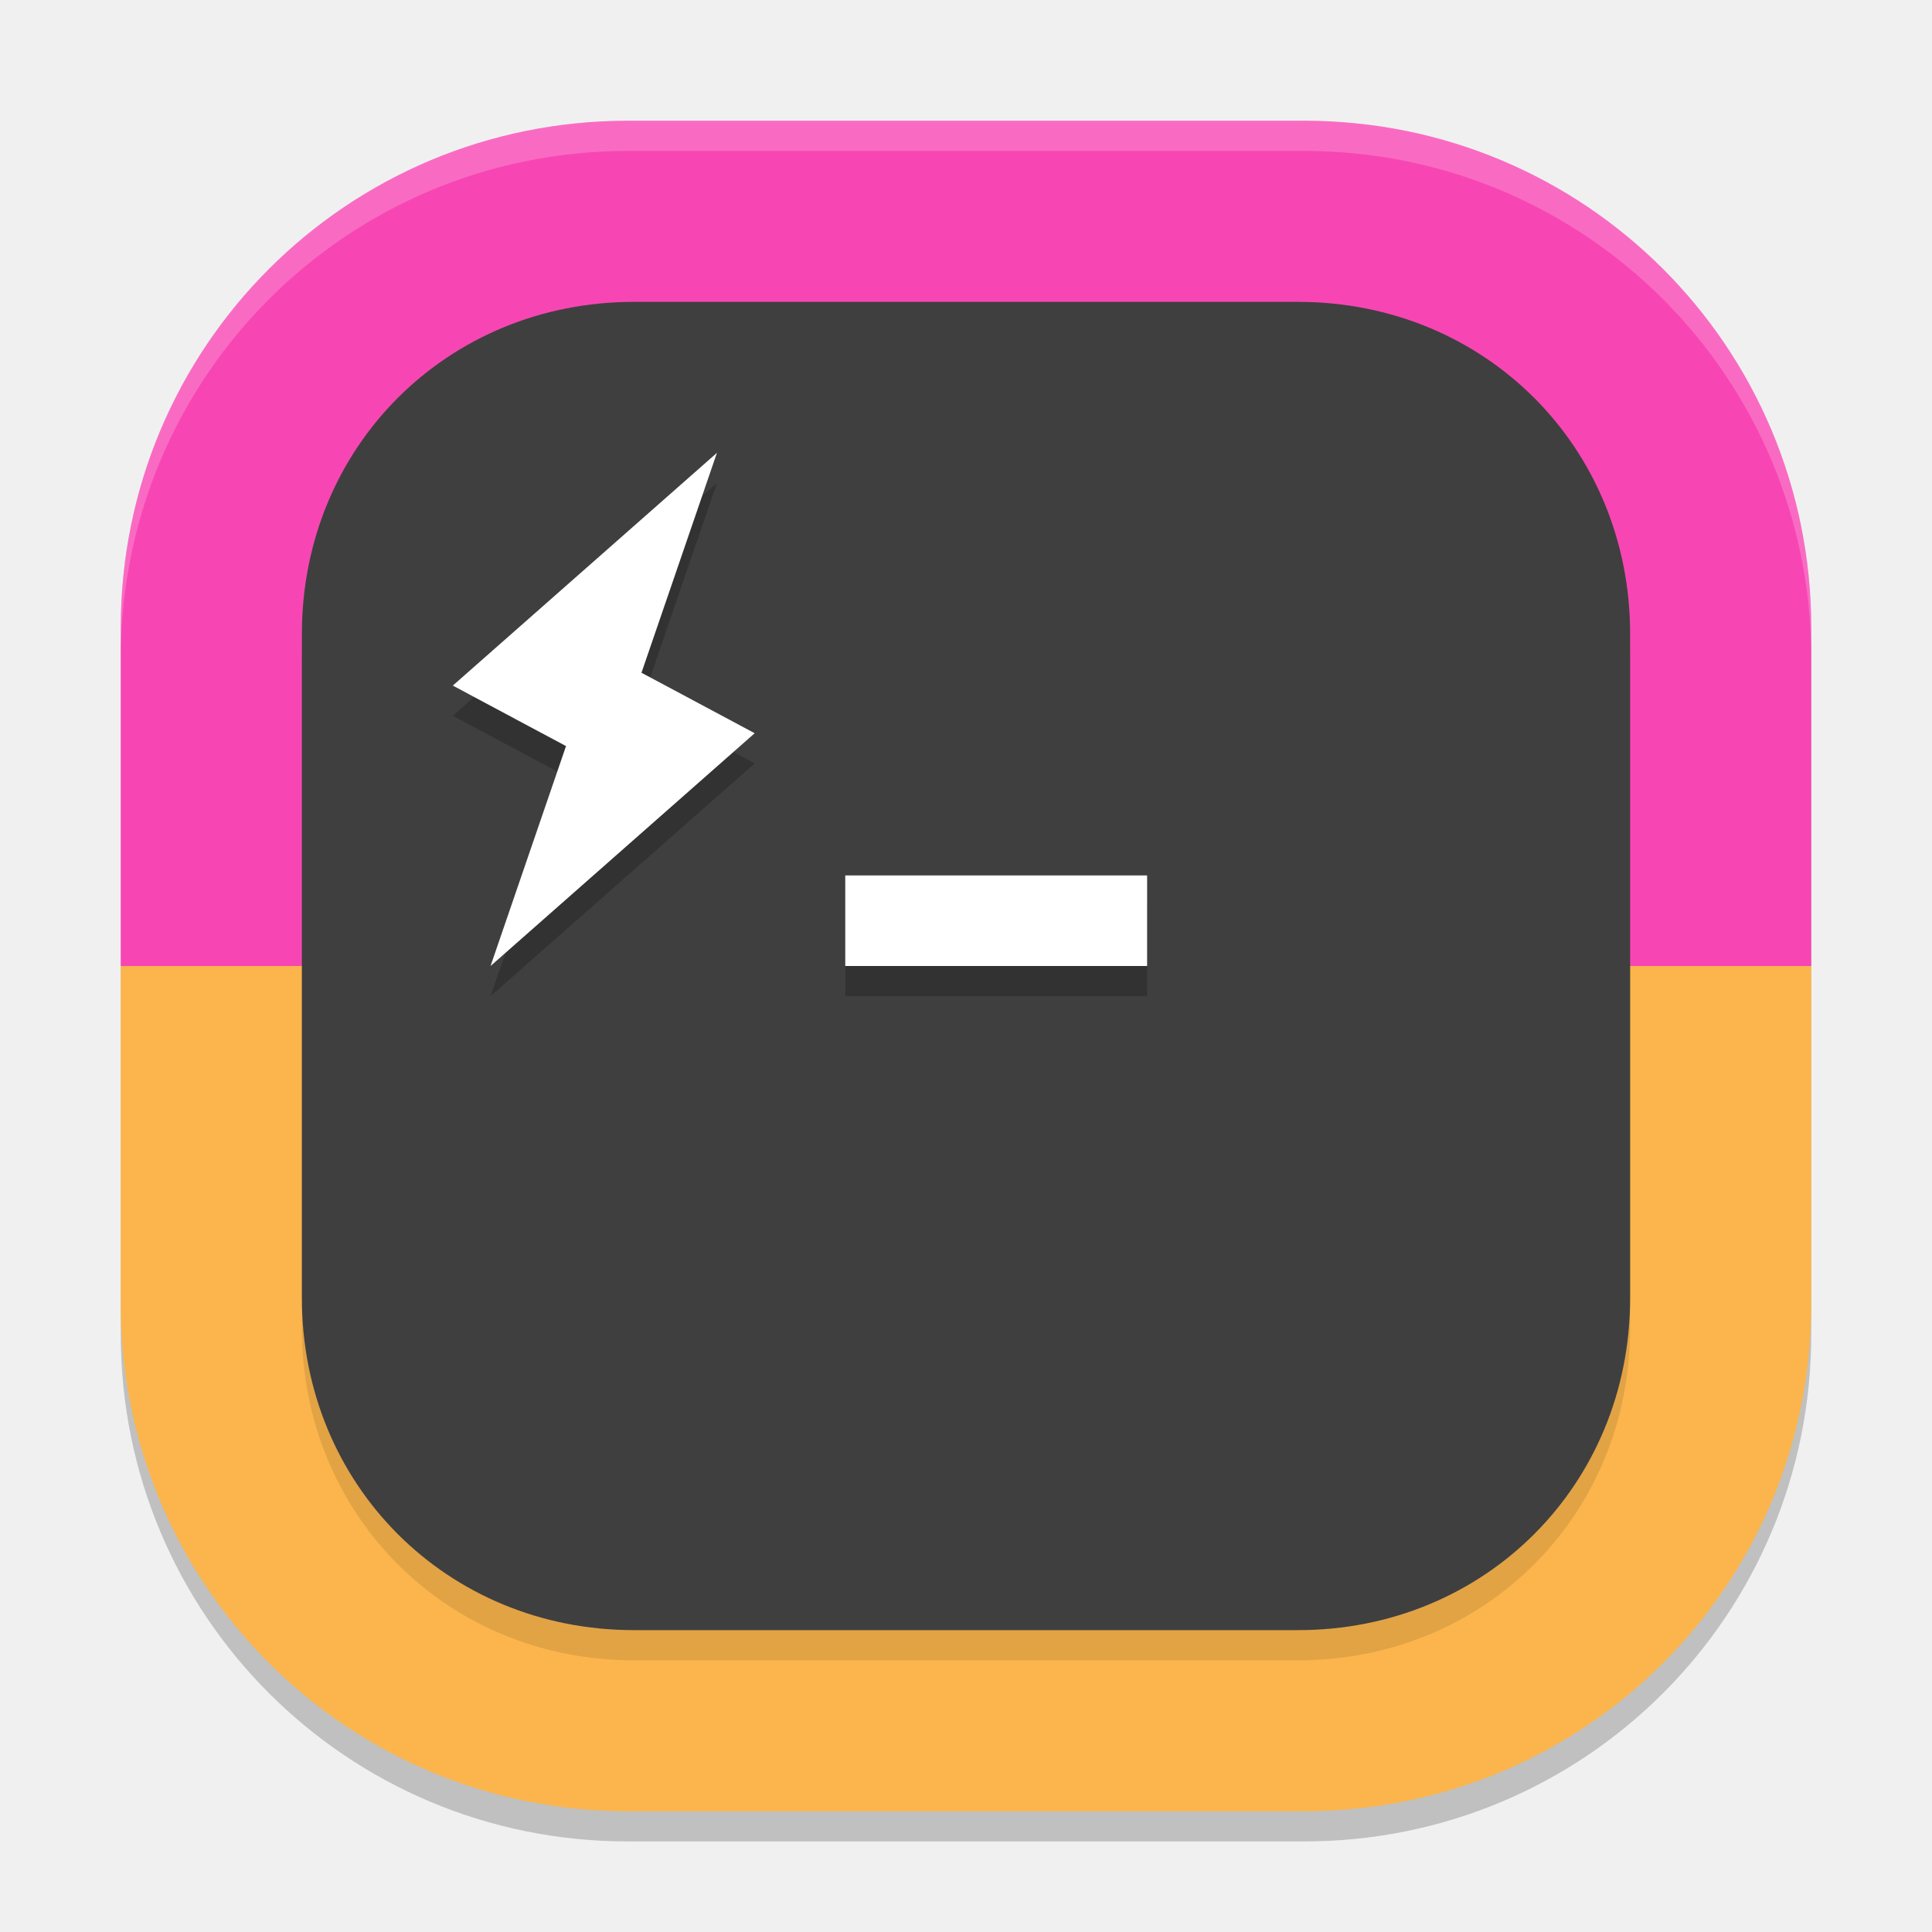
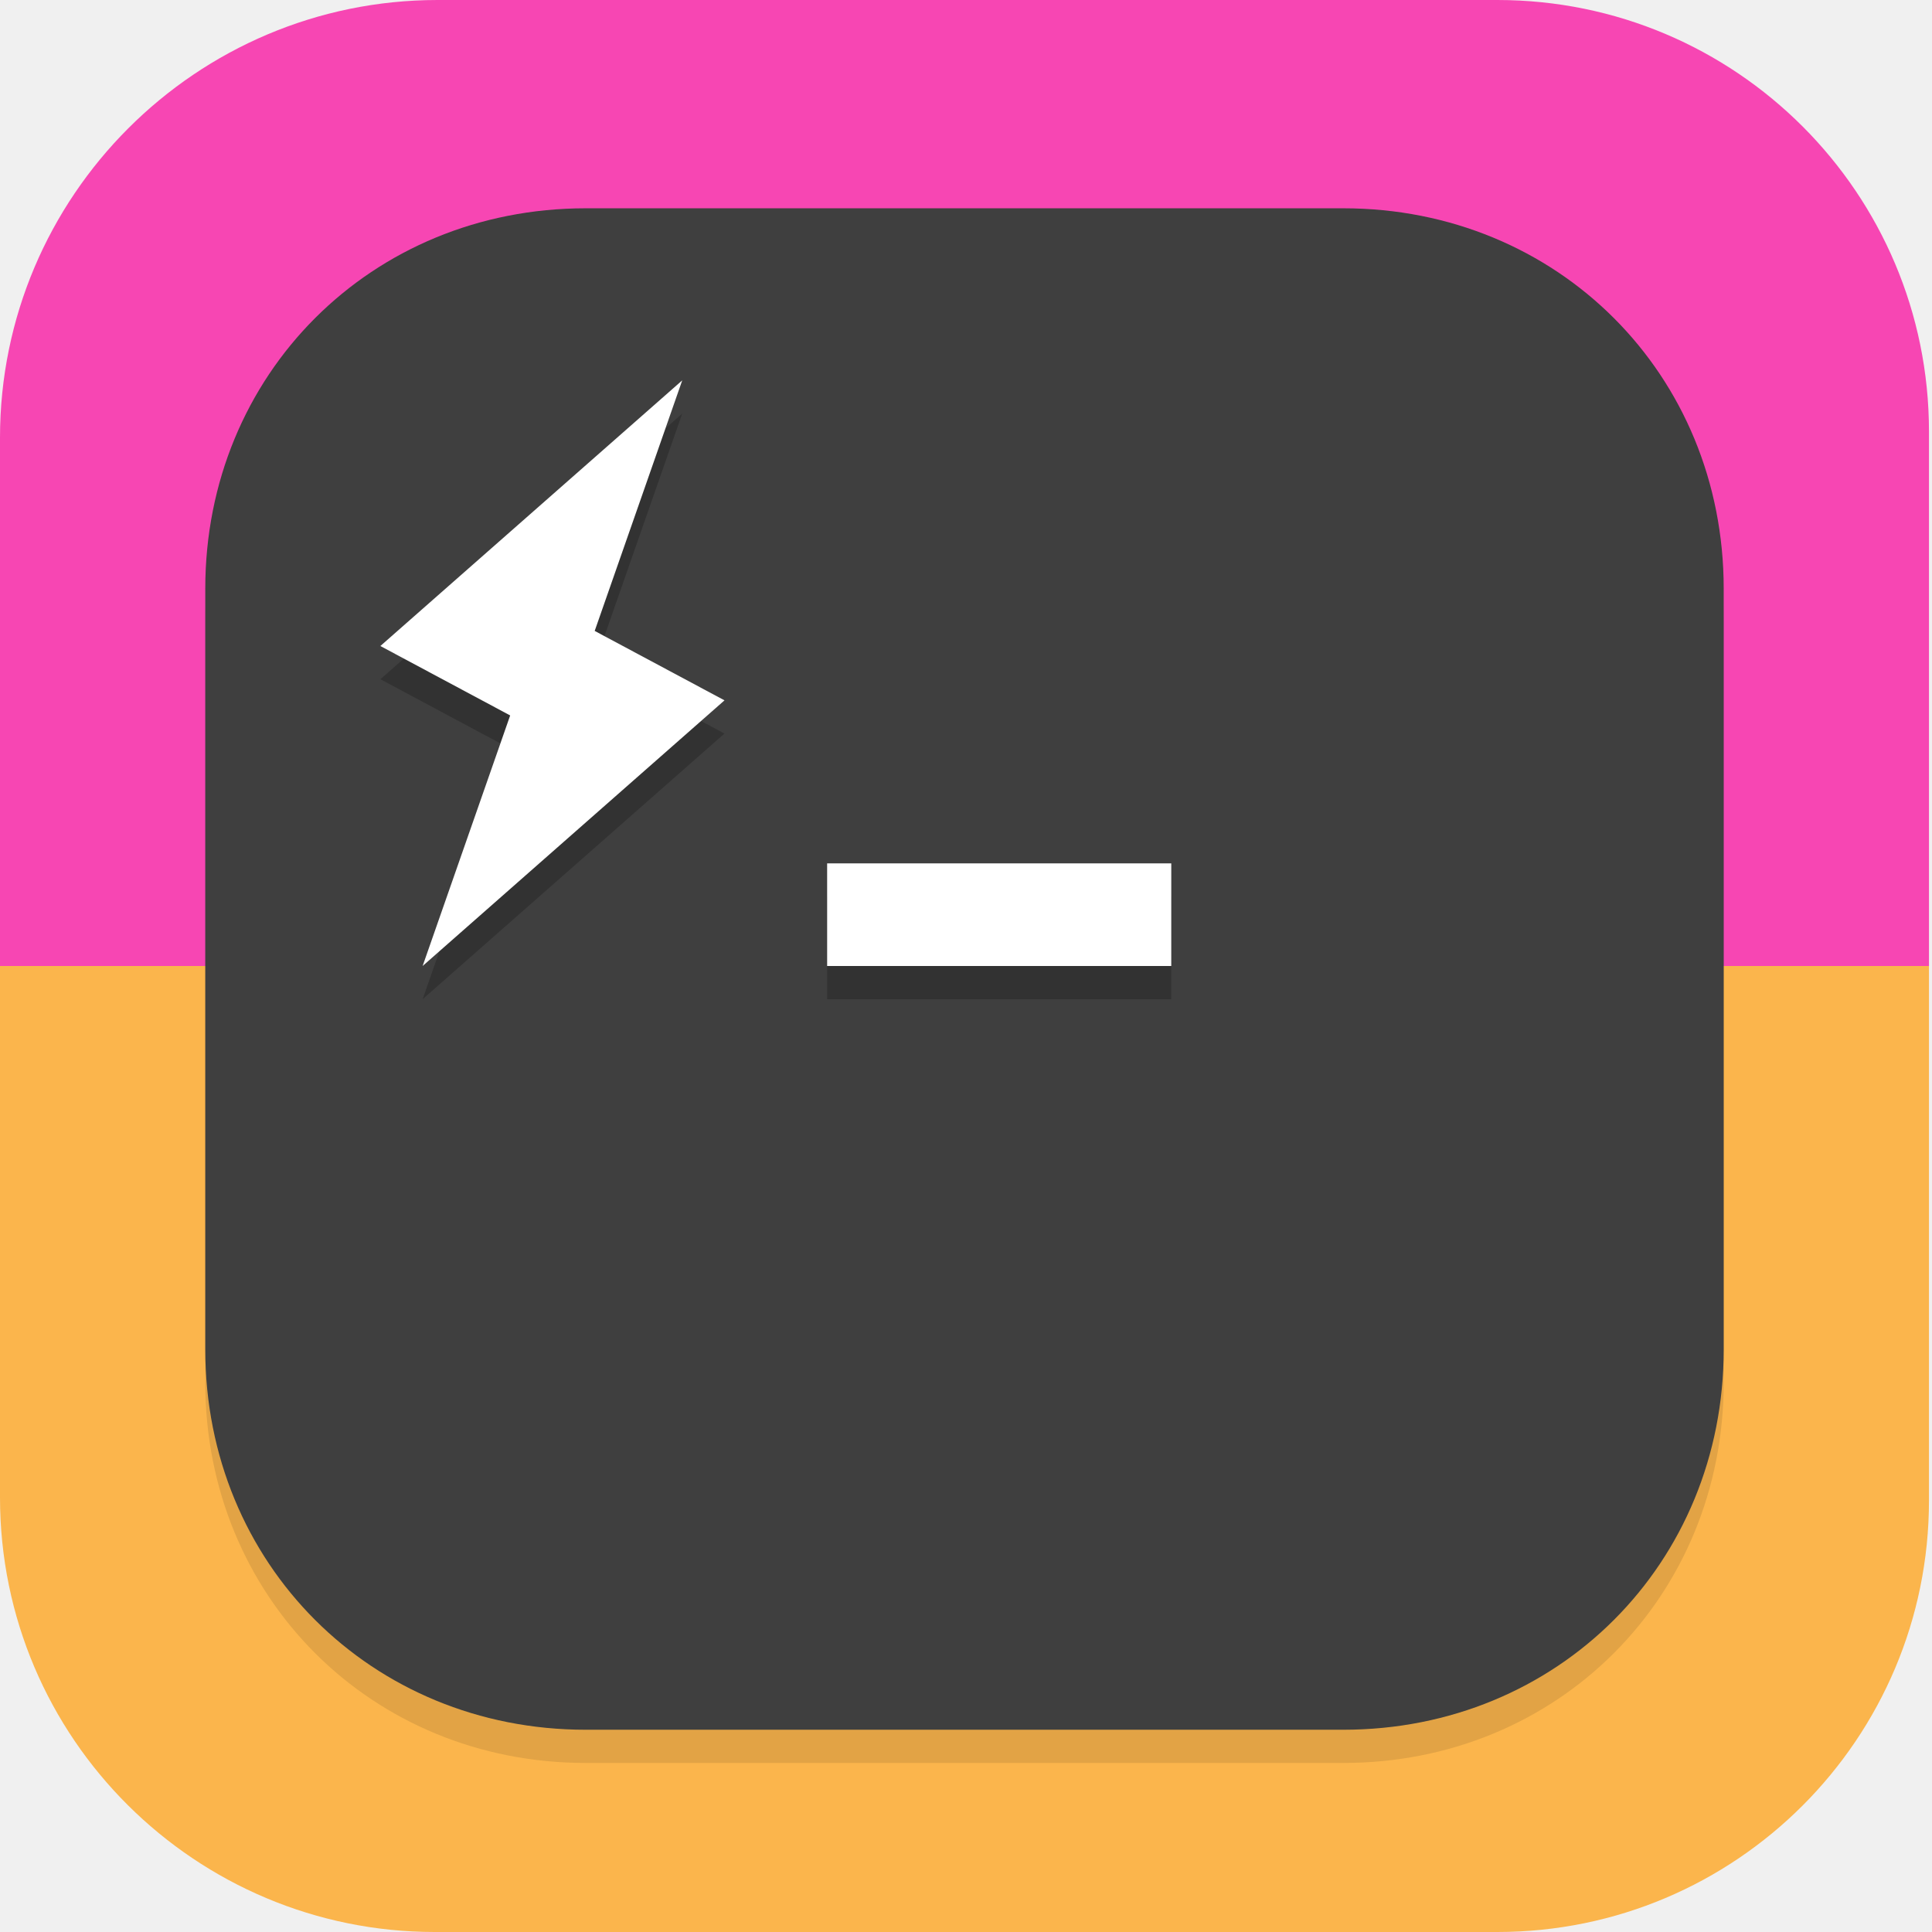
- <svg xmlns="http://www.w3.org/2000/svg" width="64" height="64" version="1">
-   <path style="opacity:0.2" d="M 20.801,5 C 11.494,5 4,12.494 4,21.801 V 33 44.199 C 4,53.506 11.494,61 20.801,61 H 43.199 C 52.506,61 60,53.506 60,44.199 V 33 21.801 C 60,12.494 52.506,5 43.199,5 Z" />
-   <path style="fill:#f746b3" d="M 20.8,4 H 43.2 C 52.507,4 60,11.493 60,20.8 V 32 H 4 V 20.8 C 4,11.493 11.493,4 20.8,4 Z" />
-   <path style="fill:#fbb54c" d="M 20.8,60 H 43.2 C 52.507,60 60,52.507 60,43.2 V 32 H 4 V 43.2 C 4,52.507 11.493,60 20.8,60 Z" />
-   <path style="opacity:0.1" d="m 21,11 h 22 c 6.189,0 11,4.811 11,11 v 22 c 0,6.189 -4.811,11 -11,11 H 21 C 14.811,55 10,50.189 10,44 V 22 c 0,-6.189 4.811,-11 11,-11 z" />
-   <path style="fill:#3f3f3f" d="m 21,10 h 22 c 6.189,0 11,4.811 11,11 v 22 c 0,6.189 -4.811,11 -11,11 H 21 C 14.811,54 10,49.189 10,43 V 21 c 0,-6.189 4.811,-11 11,-11 z" />
-   <path style="opacity:0.2" d="M 23.75,16 15,23.711 18.75,25.715 16.25,33 25,25.289 21.25,23.285 Z M 28,30 v 3 h 10 v -3 z" />
-   <path style="fill:#ffffff" d="M 23.75 15 L 15 22.711 L 18.75 24.715 L 16.25 32 L 25 24.289 L 21.25 22.285 L 23.75 15 z M 28 29 L 28 32 L 38 32 L 38 29 L 28 29 z" />
-   <path style="fill:#ffffff;opacity:0.2" d="M 20.801 4 C 11.494 4 4 11.494 4 20.801 L 4 21.801 C 4 12.494 11.494 5 20.801 5 L 43.199 5 C 52.506 5 60 12.494 60 21.801 L 60 20.801 C 60 11.494 52.506 4 43.199 4 L 20.801 4 z" />
+ <svg xmlns="http://www.w3.org/2000/svg" id="_图层_1" version="1.1" viewBox="0 0 64 64" width="64" height="64">
+   <defs>
+     <style>
+       .st0, .st1, .st2 {
+         display: none;
+       }
+ 
+       .st0, .st3, .st4, .st2 {
+         isolation: isolate;
+       }
+ 
+       .st0, .st4, .st2 {
+         opacity: .2;
+       }
+ 
+       .st1 {
+         fill: #10b981;
+       }
+ 
+       .st5 {
+         fill: #3f3f3f;
+       }
+ 
+       .st6, .st2 {
+         fill: #fff;
+       }
+ 
+       .st7 {
+         fill: #fbb54c;
+       }
+ 
+       .st3 {
+         opacity: .1;
+       }
+ 
+       .st8 {
+         fill: #f746b3;
+       }
+     </style>
+   </defs>
+   <path class="st1" d="M47.5,64.1H13.8c-7.6,0-13.8-6.3-13.8-13.8V13.7C0,6.2,6.2,0,13.7,0h36.6c7.5,0,13.7,6.2,13.7,13.7v36.6c0,7.5-6.2,13.7-13.7,13.7h-2.9.1Z" />
+   <g>
+     <path class="st0" d="M19.2,1.1C8.6,1.1,0,9.7,0,20.4v25.6c0,10.6,8.6,19.2,19.2,19.2h25.6c10.6,0,19.2-8.6,19.2-19.2v-25.6c0-10.6-8.6-19.2-19.2-19.2h-25.6Z" />
+     <path class="st8" d="M14.5,0h35.1c7.9,0,14.3,6.4,14.3,14.3v17.7H0V14.5C0,6.5,6.5,0,14.5,0Z" />
+     <path class="st7" d="M14.4,64h35.2c7.9,0,14.3-6.4,14.3-14.3v-17.7H0v17.6c0,8,6.5,14.4,14.4,14.4Z" />
+     <path class="st3" d="M19.4,8h25.1c7.1,0,12.6,5.5,12.6,12.6v25.2c0,7.1-5.5,12.6-12.6,12.6h-25.1c-7.1,0-12.6-5.5-12.6-12.6v-25.2c0-7.1,5.5-12.6,12.6-12.6Z" />
+     <path class="st5" d="M19.4,6.9h25.1c7.1,0,12.6,5.5,12.6,12.6v25.2c0,7.1-5.5,12.6-12.6,12.6h-25.1c-7.1,0-12.6-5.5-12.6-12.6v-25.2c0-7.1,5.5-12.6,12.6-12.6Z" />
+     <path class="st4" d="M22.6,13.7l-10,8.8,4.3,2.3-2.9,8.3,10-8.8-4.3-2.3,2.9-8.3ZM27.4,29.7v3.4h11.4v-3.4h-11.4Z" />
+     <path class="st6" d="M22.6,12.6l-10,8.8,4.3,2.3-2.9,8.3,10-8.8-4.3-2.3,2.9-8.3ZM27.4,28.6v3.4h11.4v-3.4h-11.4Z" />
+     <path class="st2" d="M19.2,0C8.6,0,0,8.6,0,19.2v1.1C0,9.7,8.6,1.1,19.2,1.1h25.6c10.6,0,19.2,8.6,19.2,19.2v-1.1C64,8.6,55.4,0,44.8,0h-25.6Z" />
+   </g>
</svg>
